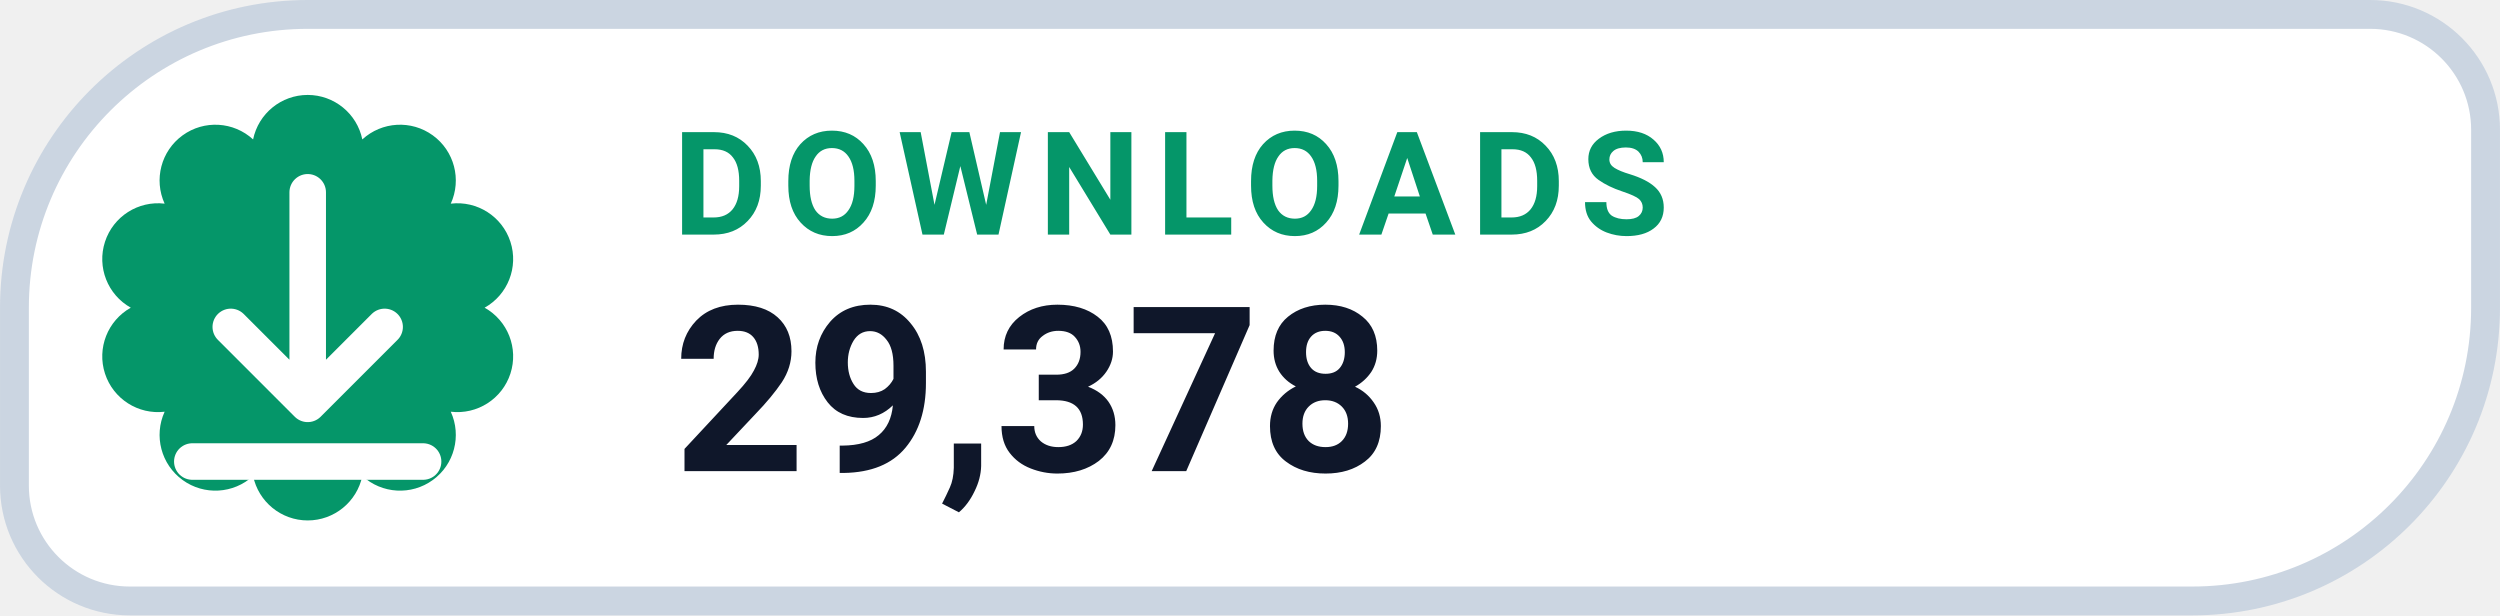
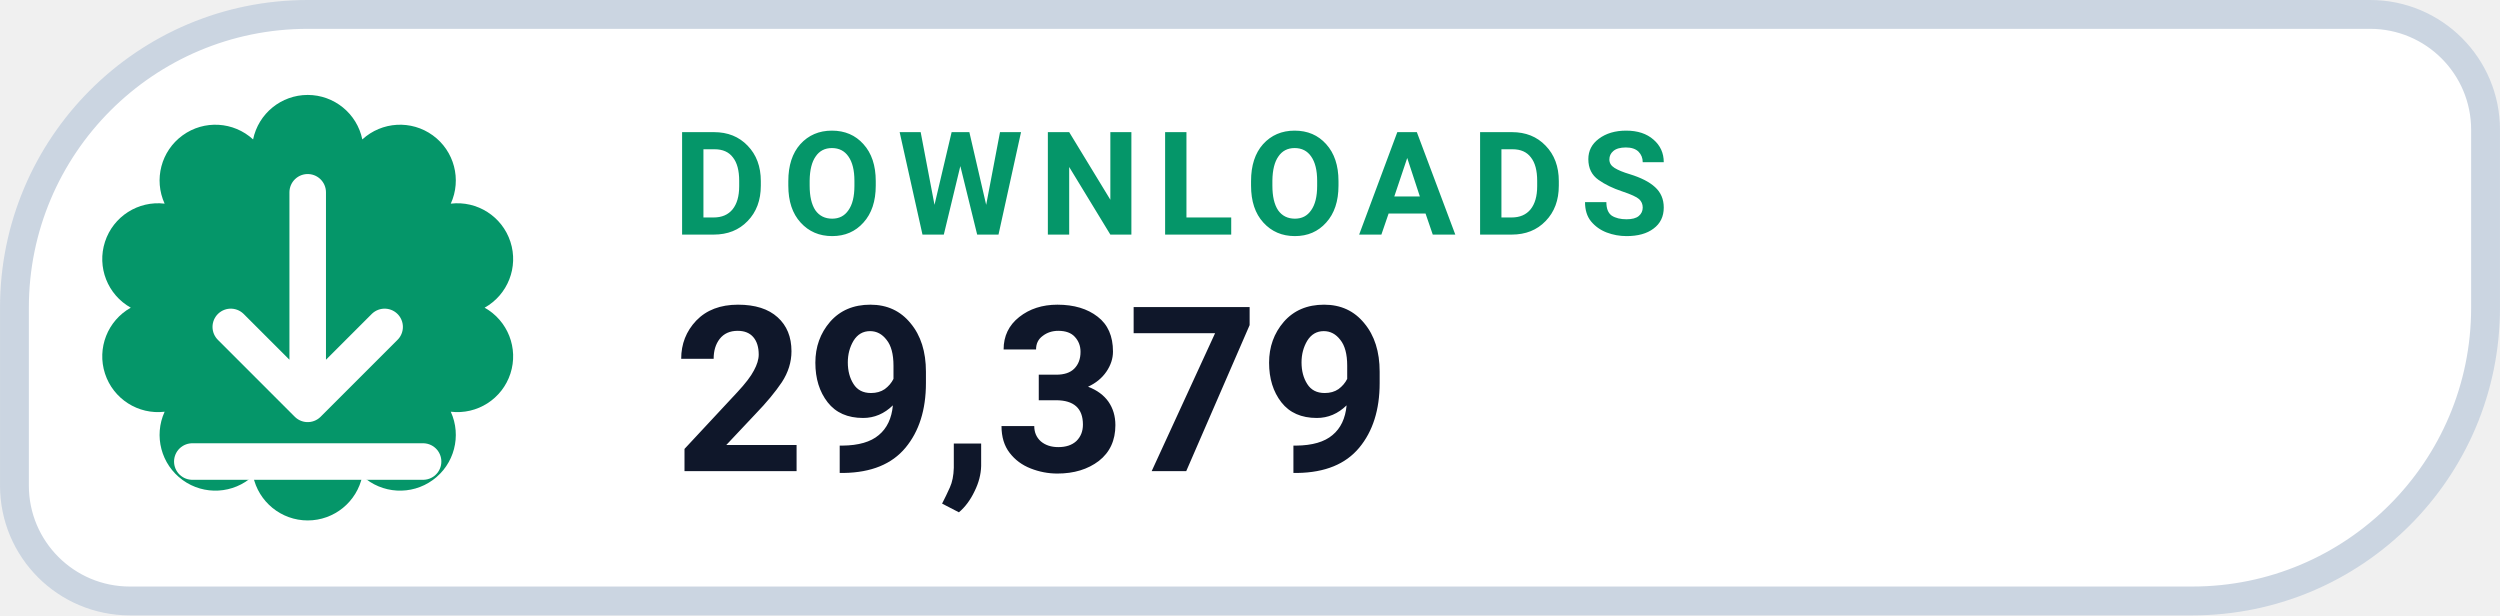
- <svg xmlns="http://www.w3.org/2000/svg" width="126" height="31.015" viewBox="0 0 130 32" role="img" aria-label="DOWNLOADS 29,378">
+ <svg xmlns="http://www.w3.org/2000/svg" width="126" height="31.015" viewBox="0 0 130 32" role="img" aria-label="DOWNLOADS 29,379">
  <path d="M 16.00 0.75 H 123.25 A 6.00 6.00 0 0 1 129.25 6.75 V 16.00 A 15.25 15.25 0 0 1 114.00 31.25 H 6.75 A 6.00 6.00 0 0 1 0.75 25.25 V 16.00 A 15.25 15.25 0 0 1 16.00 0.75 Z" fill="#FFFFFF" stroke="#CBD5E1" stroke-width="1.5" />
  <path d="M 13.16 7.25 A 2.90 2.90 0 0 1 18.84 7.25 A 2.90 2.90 0 0 1 23.44 10.59 A 2.90 2.90 0 0 1 25.20 16.00 A 2.90 2.90 0 0 1 23.44 21.41 A 2.90 2.90 0 0 1 18.84 24.75 A 2.90 2.90 0 0 1 13.16 24.75 A 2.90 2.90 0 0 1 8.56 21.41 A 2.90 2.90 0 0 1 6.80 16.00 A 2.90 2.90 0 0 1 8.56 10.59 A 2.90 2.90 0 0 1 13.16 7.25 Z" fill="#059669" />
  <g transform="translate(16 16)" style="color:#FFFFFF;">
    <path d="M0 -6 v11 m0 0 l4 -4 m-4 4 l-4 -4 M-6 8 h12" fill="none" stroke="currentColor" stroke-width="1.9" stroke-linecap="round" stroke-linejoin="round" />
  </g>
  <text x="35" y="12.2" fill="#059669" font-family="-apple-system,BlinkMacSystemFont,'Segoe UI',Roboto,Helvetica,Arial,sans-serif" font-size="7.5" font-weight="700" letter-spacing=".8">DOWNLOADS</text>
-   <text x="35" y="24.5" fill="#0F172A" font-family="-apple-system,BlinkMacSystemFont,'Segoe UI',Roboto,Helvetica,Arial,sans-serif" font-size="12" font-weight="750">29,378</text>
+   <text x="35" y="24.5" fill="#0F172A" font-family="-apple-system,BlinkMacSystemFont,'Segoe UI',Roboto,Helvetica,Arial,sans-serif" font-size="12" font-weight="750">29,379</text>
</svg>
